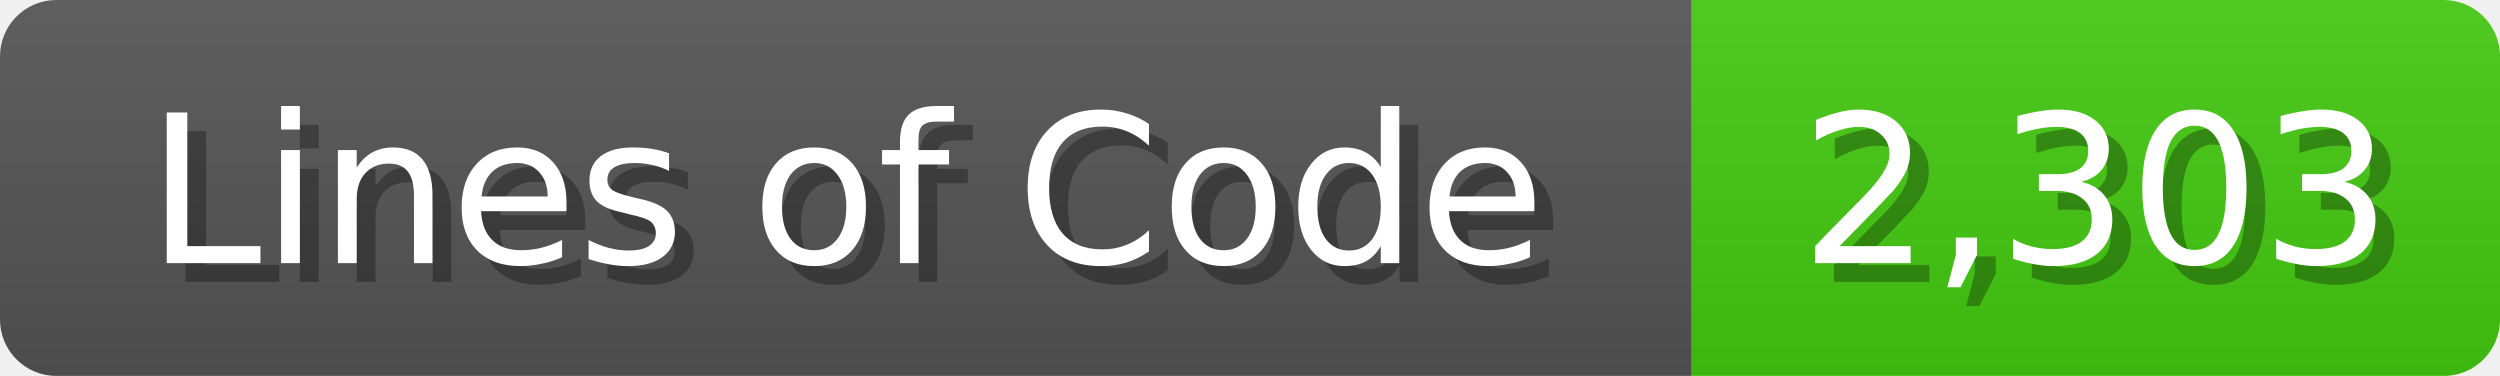
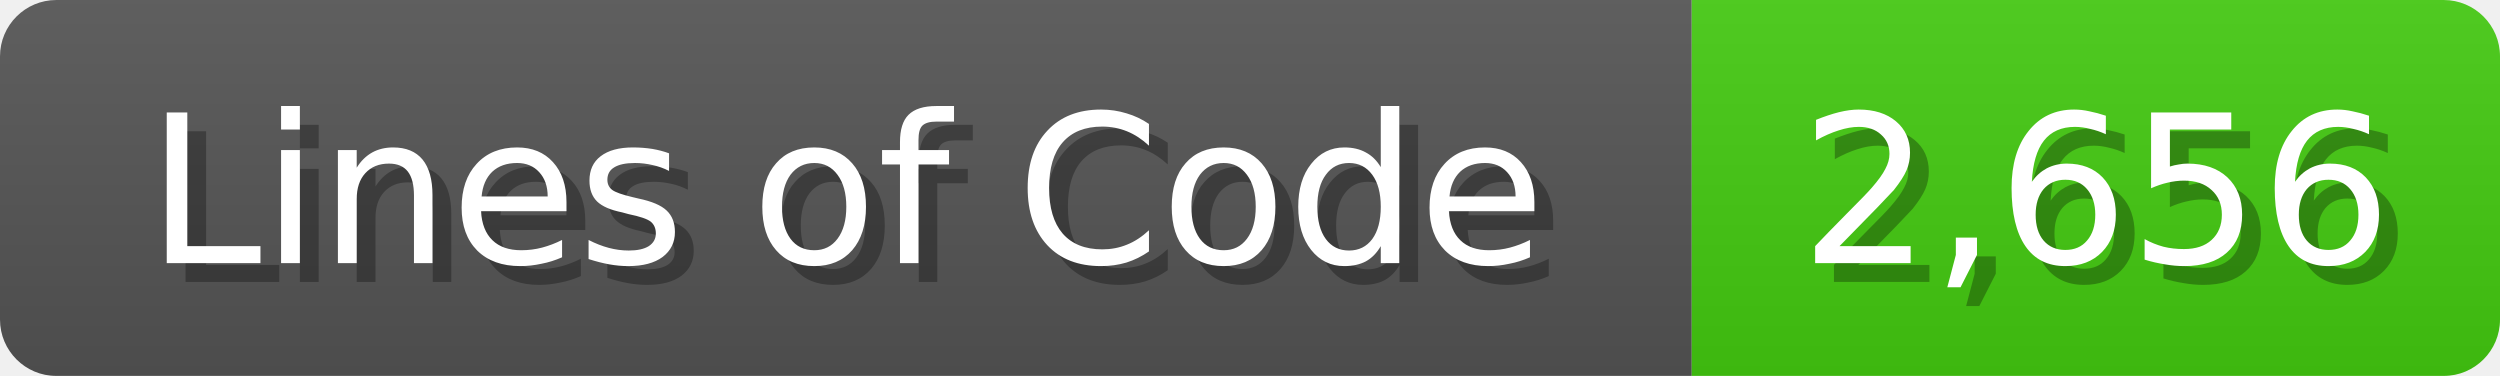
<svg xmlns="http://www.w3.org/2000/svg" width="133" height="20">
  <linearGradient id="b" x2="0" y2="100%">
    <stop offset="0" stop-color="#bbb" stop-opacity=".1" />
    <stop offset="1" stop-opacity=".1" />
  </linearGradient>
  <mask id="anybadge_1">
    <rect width="133" height="20" rx="3" fill="#fff" />
  </mask>
  <g mask="url(#anybadge_1)">
    <path fill="#555" d="M0 0h90v20H0z" />
    <path fill="#4C1" d="M90 0h43v20H90z" />
    <path fill="url(#b)" d="M0 0h133v20H0z" />
  </g>
  <g fill="#fff" text-anchor="middle" font-family="DejaVu Sans,Verdana,Geneva,sans-serif" font-size="11">
    <text x="46.0" y="15" fill="#010101" fill-opacity=".3">Lines of Code</text>
    <text x="45.0" y="14">Lines of Code</text>
  </g>
  <g fill="#fff" text-anchor="middle" font-family="DejaVu Sans,Verdana,Geneva,sans-serif" font-size="11">
-     <text x="112.5" y="15" fill="#010101" fill-opacity=".3">2,303</text>
-     <text x="111.5" y="14">2,303</text>
+     <text x="112.5" y="15" fill="#010101" fill-opacity=".3">2,656</text>
+     <text x="111.5" y="14">2,656</text>
  </g>
</svg>
